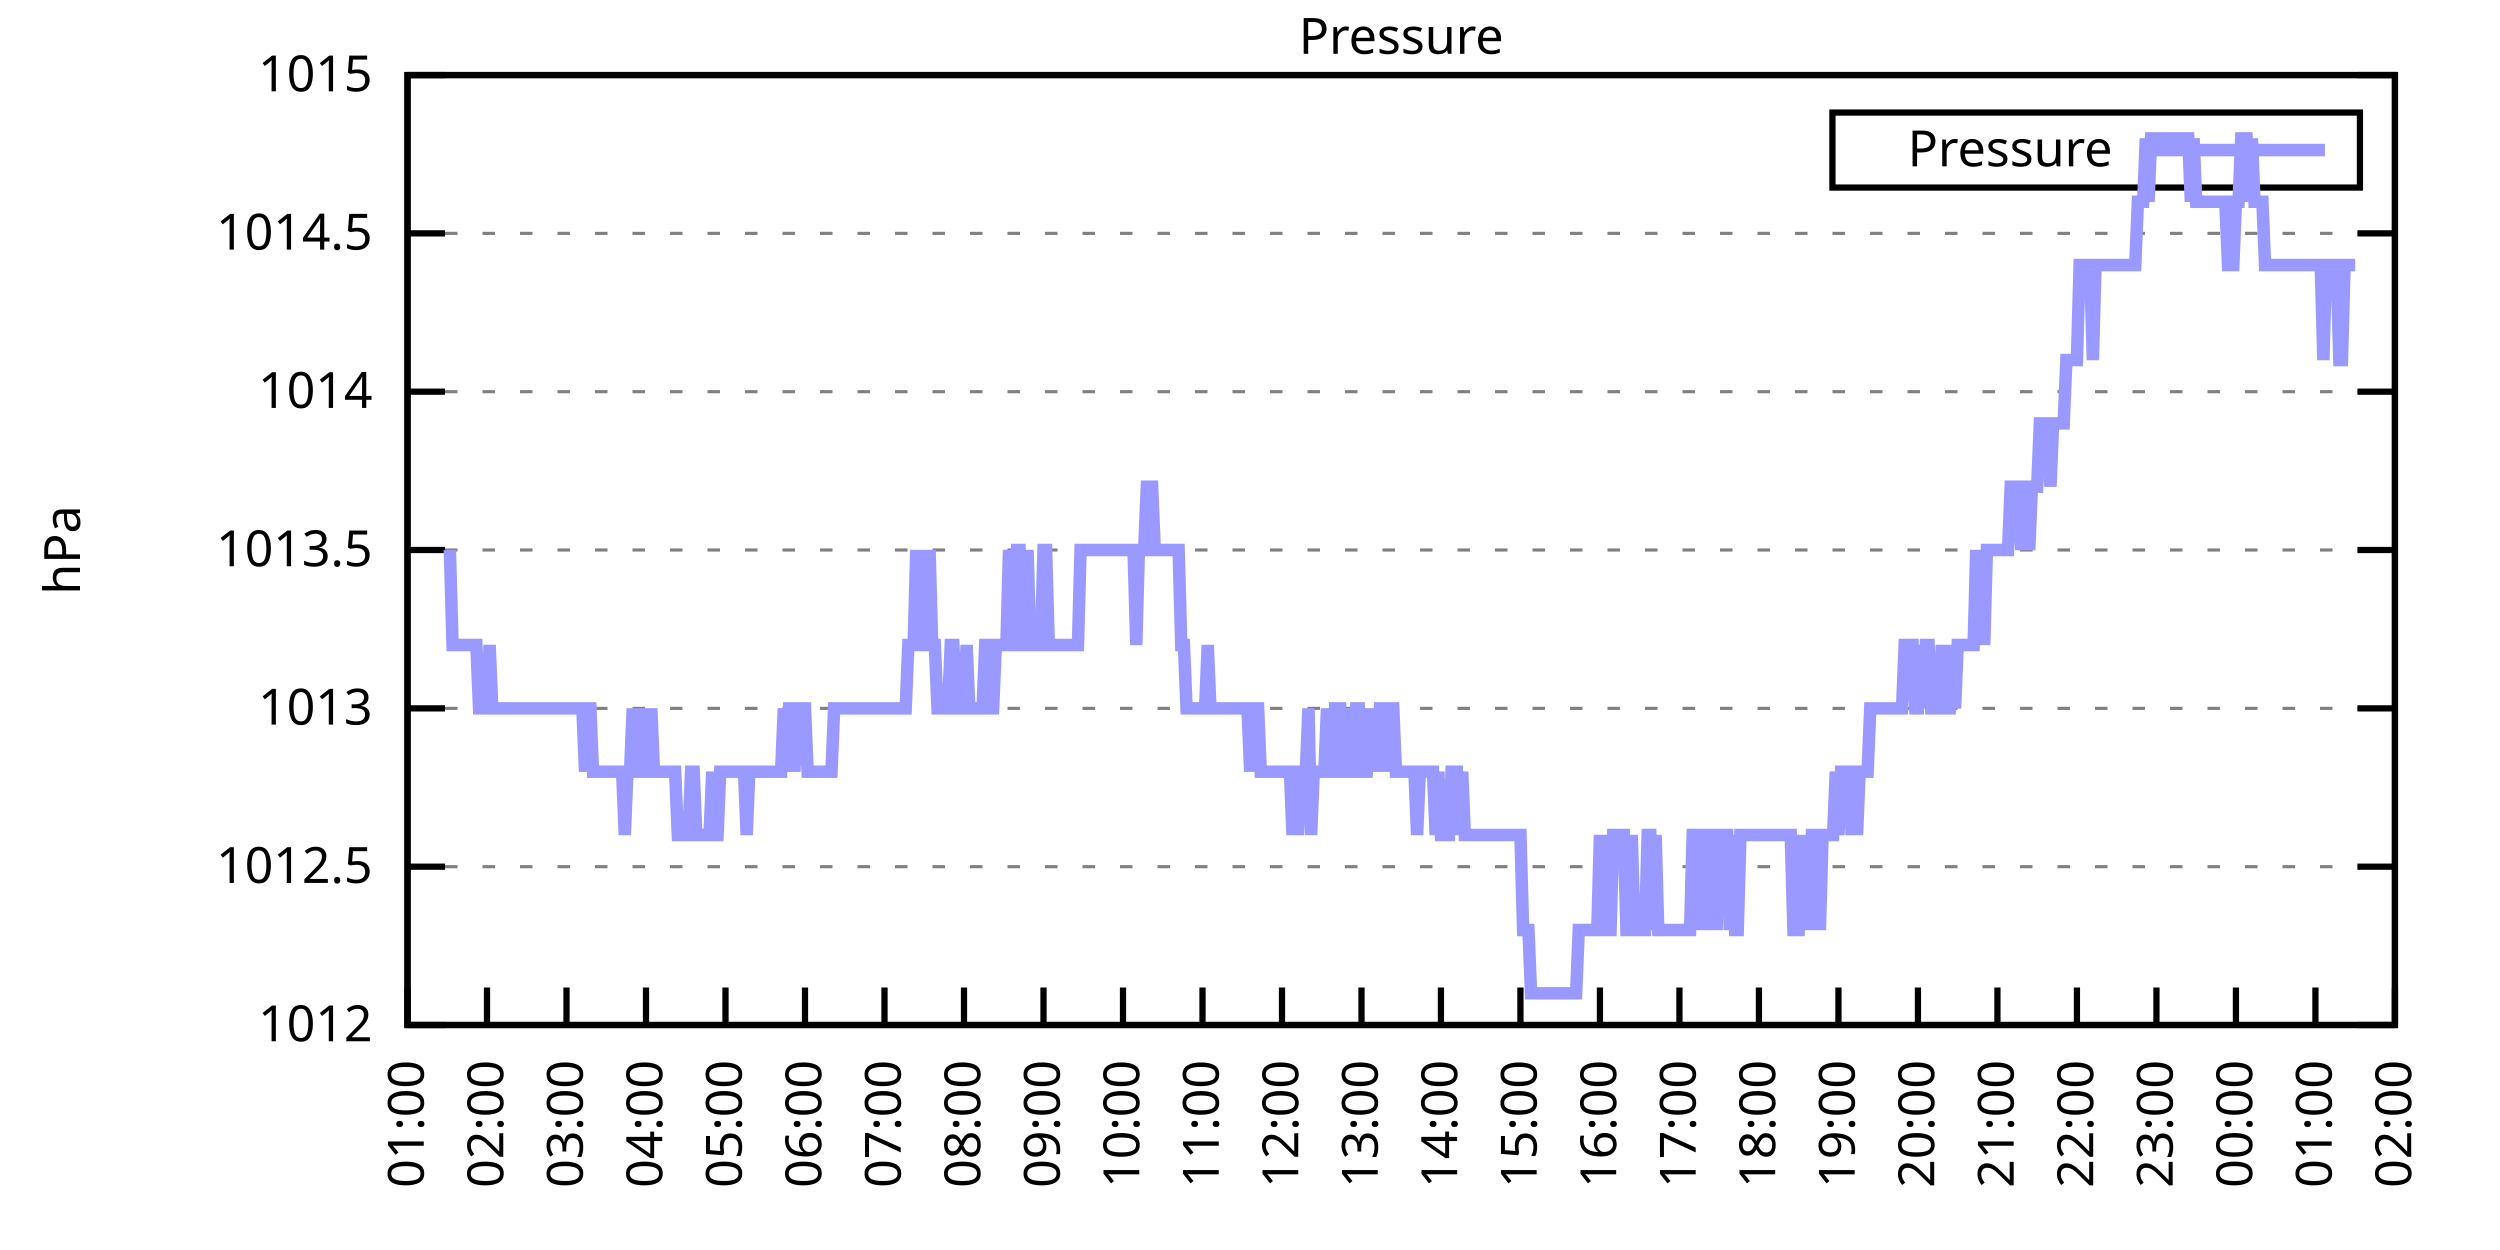
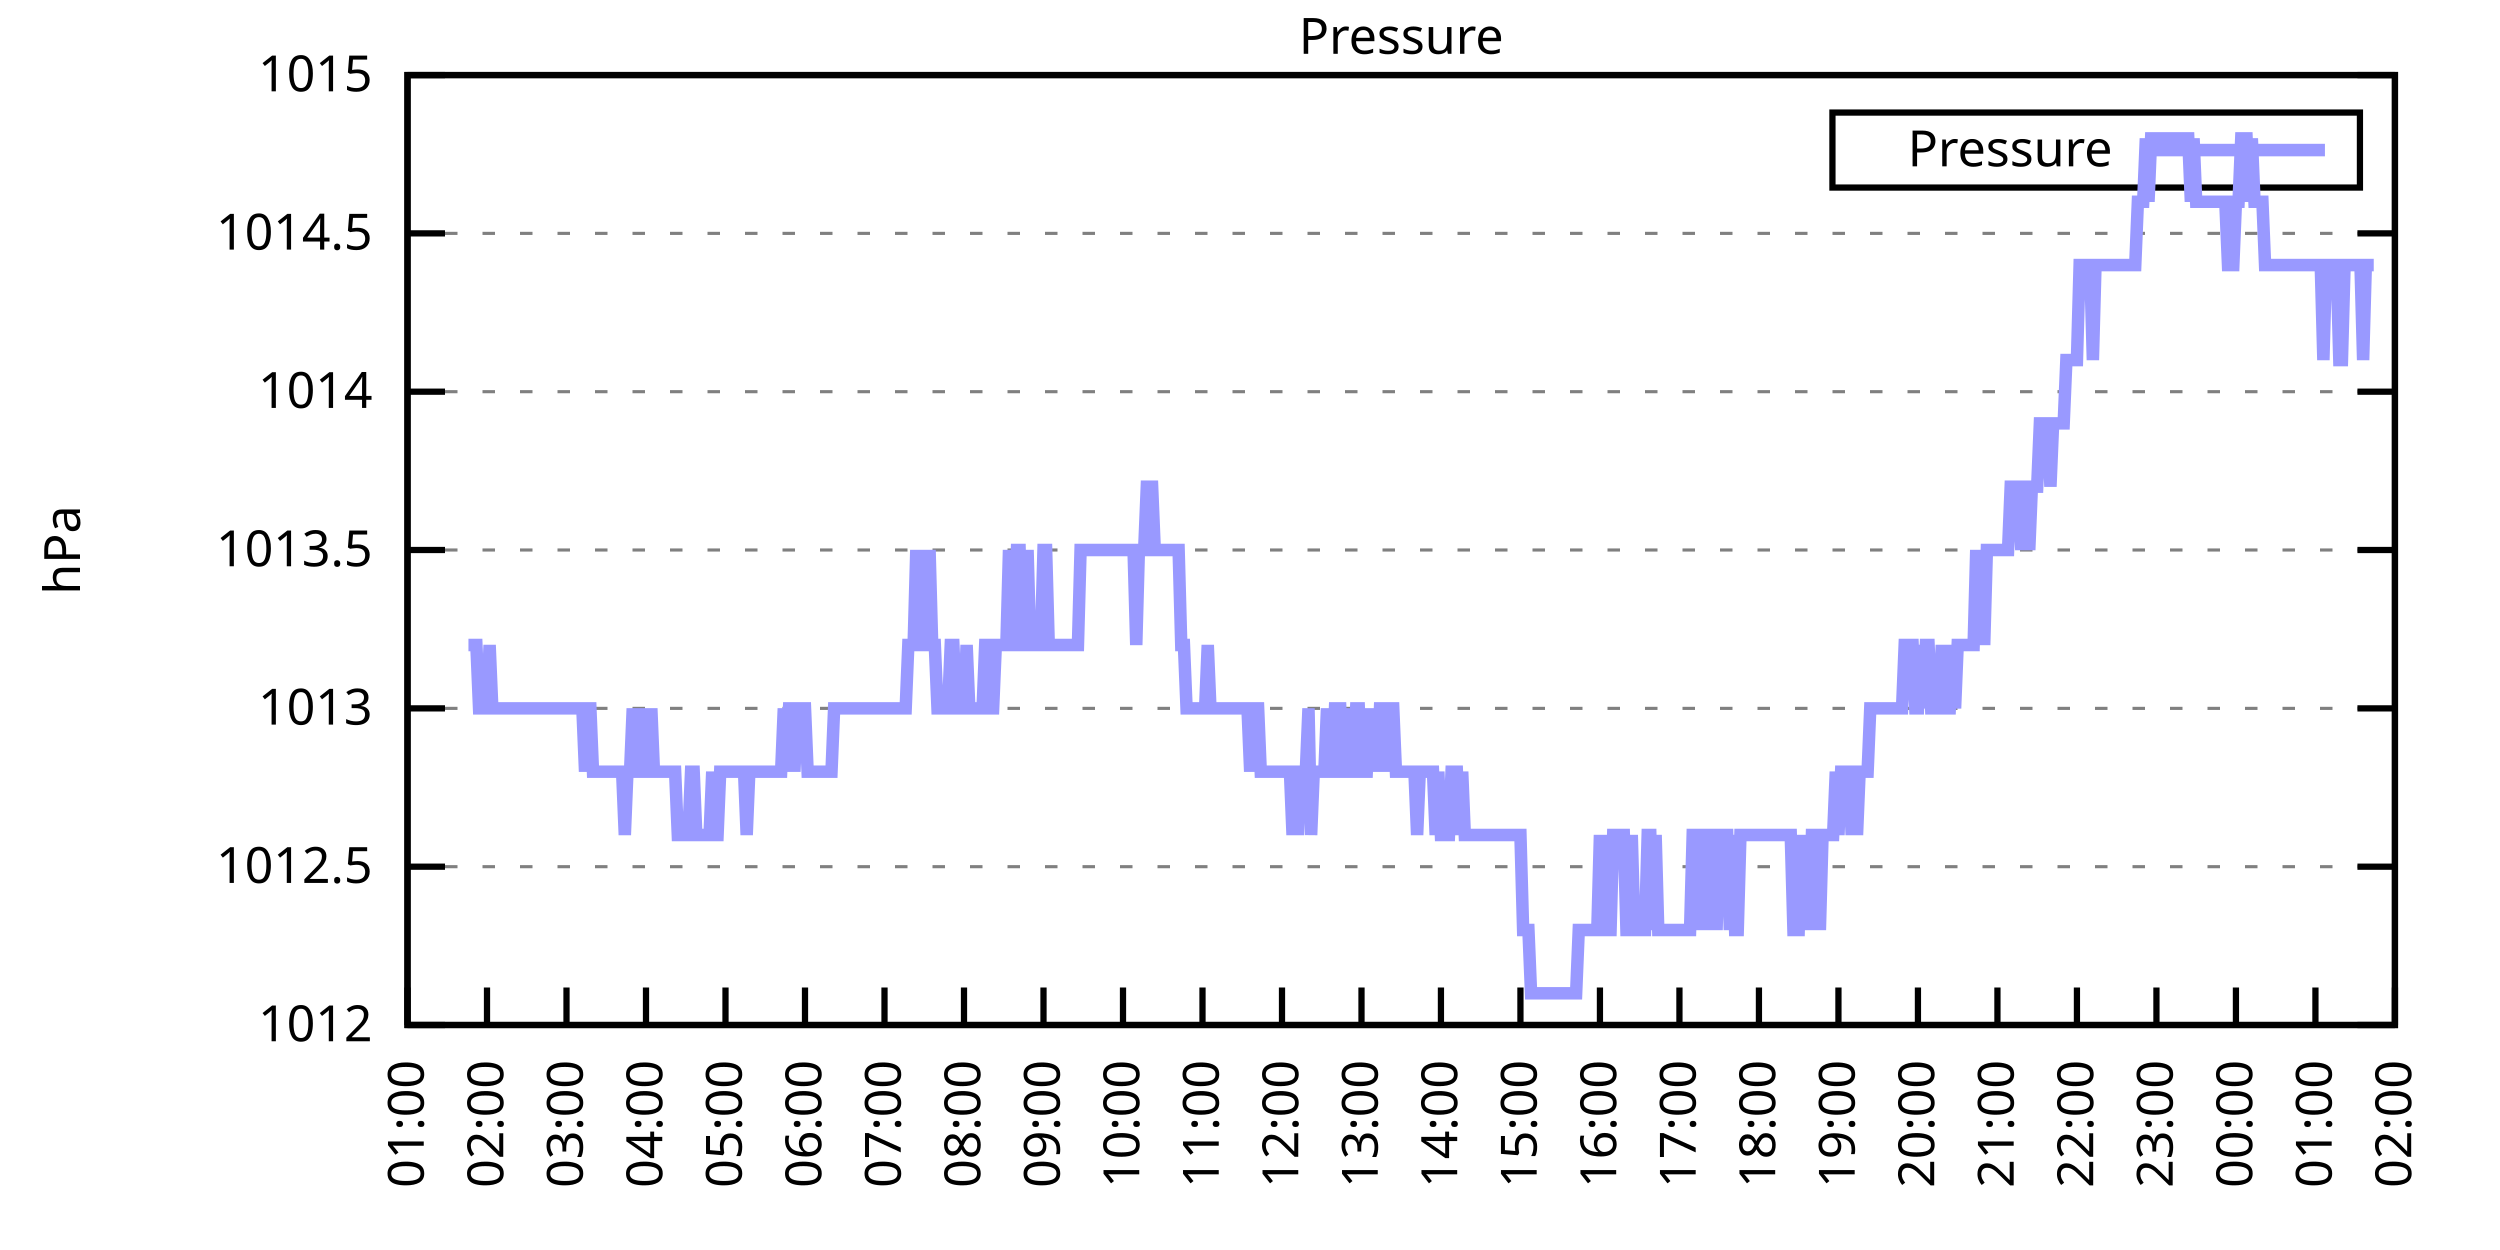
<svg xmlns="http://www.w3.org/2000/svg" xmlns:xlink="http://www.w3.org/1999/xlink" width="400" height="200" viewBox="0 0 400 200">
  <g id="gnuplot_canvas">
    <rect x="0" y="0" width="400" height="200" fill="none" />
    <defs>
      <circle id="gpDot" r="0.5" stroke-width="0.5" stroke="currentColor" />
      <path id="gpPt0" stroke-width="0.333" stroke="currentColor" d="M-1,0 h2 M0,-1 v2" />
      <path id="gpPt1" stroke-width="0.333" stroke="currentColor" d="M-1,-1 L1,1 M1,-1 L-1,1" />
      <path id="gpPt2" stroke-width="0.333" stroke="currentColor" d="M-1,0 L1,0 M0,-1 L0,1 M-1,-1 L1,1 M-1,1 L1,-1" />
      <rect id="gpPt3" stroke-width="0.333" stroke="currentColor" x="-1" y="-1" width="2" height="2" />
      <rect id="gpPt4" stroke-width="0.333" stroke="currentColor" fill="currentColor" x="-1" y="-1" width="2" height="2" />
      <circle id="gpPt5" stroke-width="0.333" stroke="currentColor" cx="0" cy="0" r="1" />
      <use xlink:href="#gpPt5" id="gpPt6" fill="currentColor" stroke="none" />
      <path id="gpPt7" stroke-width="0.333" stroke="currentColor" d="M0,-1.33 L-1.33,0.67 L1.33,0.67 z" />
      <use xlink:href="#gpPt7" id="gpPt8" fill="currentColor" stroke="none" />
      <use xlink:href="#gpPt7" id="gpPt9" stroke="currentColor" transform="rotate(180)" />
      <use xlink:href="#gpPt9" id="gpPt10" fill="currentColor" stroke="none" />
      <use xlink:href="#gpPt3" id="gpPt11" stroke="currentColor" transform="rotate(45)" />
      <use xlink:href="#gpPt11" id="gpPt12" fill="currentColor" stroke="none" />
      <path id="gpPt13" stroke-width="0.333" stroke="currentColor" d="M0,1.330 L1.265,0.411 L0.782,-1.067 L-0.782,-1.076 L-1.265,0.411 z" />
      <use xlink:href="#gpPt13" id="gpPt14" fill="currentColor" stroke="none" />
      <filter id="textbox" filterUnits="objectBoundingBox" x="0" y="0" height="1" width="1">
        <feFlood flood-color="white" flood-opacity="1" result="bgnd" />
        <feComposite in="SourceGraphic" in2="bgnd" operator="atop" />
      </filter>
      <filter id="greybox" filterUnits="objectBoundingBox" x="0" y="0" height="1" width="1">
        <feFlood flood-color="lightgrey" flood-opacity="1" result="grey" />
        <feComposite in="SourceGraphic" in2="grey" operator="atop" />
      </filter>
    </defs>
    <g fill="none" color="white" stroke="currentColor" stroke-width="1.00" stroke-linecap="butt" stroke-linejoin="miter">
</g>
    <g fill="none" color="black" stroke="currentColor" stroke-width="1.00" stroke-linecap="butt" stroke-linejoin="miter">
      <g stroke="none" shape-rendering="crispEdges">
        <polygon fill="rgb(255, 255, 255)" points="65.20,164.00 383.18,164.00 383.18,12.02 65.20,12.02 " />
      </g>
    </g>
    <g fill="none" color="black" stroke="currentColor" stroke-width="1.00" stroke-linecap="butt" stroke-linejoin="miter">
</g>
    <g fill="none" color="black" stroke="black" stroke-width="0.50" stroke-linecap="butt" stroke-linejoin="miter">
</g>
    <g fill="none" color="gray" stroke="currentColor" stroke-width="0.50" stroke-linecap="butt" stroke-linejoin="miter">
      <path stroke="gray" stroke-dasharray="2,4" class="gridline" d="M65.20,164.00 L383.19,164.00  " />
    </g>
    <g fill="none" color="gray" stroke="gray" stroke-width="1.00" stroke-linecap="butt" stroke-linejoin="miter">
</g>
    <g fill="none" color="black" stroke="currentColor" stroke-width="1.00" stroke-linecap="butt" stroke-linejoin="miter">
      <path stroke="black" d="M65.20,164.00 L71.20,164.00 M383.19,164.00 L377.19,164.00  " />
      <g transform="translate(59.60,166.60)" stroke="none" fill="black" font-family="Sans" font-size="8.00" text-anchor="end">
        <text>
          <tspan font-family="Sans"> 1012</tspan>
        </text>
      </g>
    </g>
    <g fill="none" color="black" stroke="currentColor" stroke-width="1.00" stroke-linecap="butt" stroke-linejoin="miter">
</g>
    <g fill="none" color="black" stroke="black" stroke-width="0.50" stroke-linecap="butt" stroke-linejoin="miter">
</g>
    <g fill="none" color="gray" stroke="currentColor" stroke-width="0.50" stroke-linecap="butt" stroke-linejoin="miter">
      <path stroke="gray" stroke-dasharray="2,4" class="gridline" d="M65.20,138.67 L383.19,138.67  " />
    </g>
    <g fill="none" color="gray" stroke="gray" stroke-width="1.00" stroke-linecap="butt" stroke-linejoin="miter">
</g>
    <g fill="none" color="black" stroke="currentColor" stroke-width="1.00" stroke-linecap="butt" stroke-linejoin="miter">
      <path stroke="black" d="M65.20,138.67 L71.20,138.67 M383.19,138.67 L377.19,138.67  " />
      <g transform="translate(59.60,141.27)" stroke="none" fill="black" font-family="Sans" font-size="8.00" text-anchor="end">
        <text>
          <tspan font-family="Sans"> 1012.5</tspan>
        </text>
      </g>
    </g>
    <g fill="none" color="black" stroke="currentColor" stroke-width="1.00" stroke-linecap="butt" stroke-linejoin="miter">
</g>
    <g fill="none" color="black" stroke="black" stroke-width="0.50" stroke-linecap="butt" stroke-linejoin="miter">
</g>
    <g fill="none" color="gray" stroke="currentColor" stroke-width="0.50" stroke-linecap="butt" stroke-linejoin="miter">
      <path stroke="gray" stroke-dasharray="2,4" class="gridline" d="M65.20,113.34 L383.19,113.34  " />
    </g>
    <g fill="none" color="gray" stroke="gray" stroke-width="1.00" stroke-linecap="butt" stroke-linejoin="miter">
</g>
    <g fill="none" color="black" stroke="currentColor" stroke-width="1.00" stroke-linecap="butt" stroke-linejoin="miter">
      <path stroke="black" d="M65.20,113.34 L71.20,113.34 M383.19,113.34 L377.19,113.34  " />
      <g transform="translate(59.60,115.94)" stroke="none" fill="black" font-family="Sans" font-size="8.00" text-anchor="end">
        <text>
          <tspan font-family="Sans"> 1013</tspan>
        </text>
      </g>
    </g>
    <g fill="none" color="black" stroke="currentColor" stroke-width="1.00" stroke-linecap="butt" stroke-linejoin="miter">
</g>
    <g fill="none" color="black" stroke="black" stroke-width="0.50" stroke-linecap="butt" stroke-linejoin="miter">
</g>
    <g fill="none" color="gray" stroke="currentColor" stroke-width="0.50" stroke-linecap="butt" stroke-linejoin="miter">
      <path stroke="gray" stroke-dasharray="2,4" class="gridline" d="M65.20,88.00 L383.19,88.00  " />
    </g>
    <g fill="none" color="gray" stroke="gray" stroke-width="1.00" stroke-linecap="butt" stroke-linejoin="miter">
</g>
    <g fill="none" color="black" stroke="currentColor" stroke-width="1.00" stroke-linecap="butt" stroke-linejoin="miter">
      <path stroke="black" d="M65.20,88.00 L71.20,88.00 M383.19,88.00 L377.19,88.00  " />
      <g transform="translate(59.60,90.60)" stroke="none" fill="black" font-family="Sans" font-size="8.00" text-anchor="end">
        <text>
          <tspan font-family="Sans"> 1013.5</tspan>
        </text>
      </g>
    </g>
    <g fill="none" color="black" stroke="currentColor" stroke-width="1.00" stroke-linecap="butt" stroke-linejoin="miter">
</g>
    <g fill="none" color="black" stroke="black" stroke-width="0.50" stroke-linecap="butt" stroke-linejoin="miter">
</g>
    <g fill="none" color="gray" stroke="currentColor" stroke-width="0.50" stroke-linecap="butt" stroke-linejoin="miter">
      <path stroke="gray" stroke-dasharray="2,4" class="gridline" d="M65.20,62.67 L383.19,62.67  " />
    </g>
    <g fill="none" color="gray" stroke="gray" stroke-width="1.00" stroke-linecap="butt" stroke-linejoin="miter">
</g>
    <g fill="none" color="black" stroke="currentColor" stroke-width="1.00" stroke-linecap="butt" stroke-linejoin="miter">
      <path stroke="black" d="M65.20,62.67 L71.20,62.67 M383.19,62.67 L377.19,62.67  " />
      <g transform="translate(59.60,65.27)" stroke="none" fill="black" font-family="Sans" font-size="8.00" text-anchor="end">
        <text>
          <tspan font-family="Sans"> 1014</tspan>
        </text>
      </g>
    </g>
    <g fill="none" color="black" stroke="currentColor" stroke-width="1.00" stroke-linecap="butt" stroke-linejoin="miter">
</g>
    <g fill="none" color="black" stroke="black" stroke-width="0.50" stroke-linecap="butt" stroke-linejoin="miter">
</g>
    <g fill="none" color="gray" stroke="currentColor" stroke-width="0.50" stroke-linecap="butt" stroke-linejoin="miter">
      <path stroke="gray" stroke-dasharray="2,4" class="gridline" d="M65.20,37.34 L383.19,37.34  " />
    </g>
    <g fill="none" color="gray" stroke="gray" stroke-width="1.00" stroke-linecap="butt" stroke-linejoin="miter">
</g>
    <g fill="none" color="black" stroke="currentColor" stroke-width="1.00" stroke-linecap="butt" stroke-linejoin="miter">
      <path stroke="black" d="M65.20,37.34 L71.20,37.34 M383.19,37.34 L377.19,37.34  " />
      <g transform="translate(59.60,39.94)" stroke="none" fill="black" font-family="Sans" font-size="8.00" text-anchor="end">
        <text>
          <tspan font-family="Sans"> 1014.5</tspan>
        </text>
      </g>
    </g>
    <g fill="none" color="black" stroke="currentColor" stroke-width="1.00" stroke-linecap="butt" stroke-linejoin="miter">
</g>
    <g fill="none" color="black" stroke="black" stroke-width="0.50" stroke-linecap="butt" stroke-linejoin="miter">
</g>
    <g fill="none" color="gray" stroke="currentColor" stroke-width="0.50" stroke-linecap="butt" stroke-linejoin="miter">
      <path stroke="gray" stroke-dasharray="2,4" class="gridline" d="M65.20,12.01 L383.19,12.01  " />
    </g>
    <g fill="none" color="gray" stroke="gray" stroke-width="1.00" stroke-linecap="butt" stroke-linejoin="miter">
</g>
    <g fill="none" color="black" stroke="currentColor" stroke-width="1.00" stroke-linecap="butt" stroke-linejoin="miter">
      <path stroke="black" d="M65.20,12.01 L71.20,12.01 M383.19,12.01 L377.19,12.01  " />
      <g transform="translate(59.60,14.61)" stroke="none" fill="black" font-family="Sans" font-size="8.00" text-anchor="end">
        <text>
          <tspan font-family="Sans"> 1015</tspan>
        </text>
      </g>
    </g>
    <g fill="none" color="black" stroke="currentColor" stroke-width="1.00" stroke-linecap="butt" stroke-linejoin="miter">
      <path stroke="black" d="M65.20,164.00 L65.20,158.00  " />
      <g transform="translate(67.80,169.60) rotate(270.00)" stroke="none" fill="black" font-family="Sans" font-size="8.00" text-anchor="end">
        <text>
          <tspan font-family="Sans">01:00</tspan>
        </text>
      </g>
    </g>
    <g fill="none" color="black" stroke="currentColor" stroke-width="1.00" stroke-linecap="butt" stroke-linejoin="miter">
      <path stroke="black" d="M77.92,164.00 L77.92,158.00  " />
      <g transform="translate(80.52,169.60) rotate(270.00)" stroke="none" fill="black" font-family="Sans" font-size="8.00" text-anchor="end">
        <text>
          <tspan font-family="Sans">02:00</tspan>
        </text>
      </g>
    </g>
    <g fill="none" color="black" stroke="currentColor" stroke-width="1.00" stroke-linecap="butt" stroke-linejoin="miter">
      <path stroke="black" d="M90.64,164.00 L90.64,158.00  " />
      <g transform="translate(93.24,169.60) rotate(270.00)" stroke="none" fill="black" font-family="Sans" font-size="8.00" text-anchor="end">
        <text>
          <tspan font-family="Sans">03:00</tspan>
        </text>
      </g>
    </g>
    <g fill="none" color="black" stroke="currentColor" stroke-width="1.00" stroke-linecap="butt" stroke-linejoin="miter">
      <path stroke="black" d="M103.36,164.00 L103.36,158.00  " />
      <g transform="translate(105.96,169.60) rotate(270.00)" stroke="none" fill="black" font-family="Sans" font-size="8.00" text-anchor="end">
        <text>
          <tspan font-family="Sans">04:00</tspan>
        </text>
      </g>
    </g>
    <g fill="none" color="black" stroke="currentColor" stroke-width="1.00" stroke-linecap="butt" stroke-linejoin="miter">
      <path stroke="black" d="M116.08,164.00 L116.08,158.00  " />
      <g transform="translate(118.68,169.60) rotate(270.00)" stroke="none" fill="black" font-family="Sans" font-size="8.00" text-anchor="end">
        <text>
          <tspan font-family="Sans">05:00</tspan>
        </text>
      </g>
    </g>
    <g fill="none" color="black" stroke="currentColor" stroke-width="1.00" stroke-linecap="butt" stroke-linejoin="miter">
      <path stroke="black" d="M128.80,164.00 L128.80,158.00  " />
      <g transform="translate(131.40,169.60) rotate(270.00)" stroke="none" fill="black" font-family="Sans" font-size="8.00" text-anchor="end">
        <text>
          <tspan font-family="Sans">06:00</tspan>
        </text>
      </g>
    </g>
    <g fill="none" color="black" stroke="currentColor" stroke-width="1.00" stroke-linecap="butt" stroke-linejoin="miter">
      <path stroke="black" d="M141.52,164.00 L141.52,158.00  " />
      <g transform="translate(144.12,169.60) rotate(270.00)" stroke="none" fill="black" font-family="Sans" font-size="8.00" text-anchor="end">
        <text>
          <tspan font-family="Sans">07:00</tspan>
        </text>
      </g>
    </g>
    <g fill="none" color="black" stroke="currentColor" stroke-width="1.00" stroke-linecap="butt" stroke-linejoin="miter">
      <path stroke="black" d="M154.24,164.00 L154.24,158.00  " />
      <g transform="translate(156.84,169.60) rotate(270.00)" stroke="none" fill="black" font-family="Sans" font-size="8.00" text-anchor="end">
        <text>
          <tspan font-family="Sans">08:00</tspan>
        </text>
      </g>
    </g>
    <g fill="none" color="black" stroke="currentColor" stroke-width="1.00" stroke-linecap="butt" stroke-linejoin="miter">
      <path stroke="black" d="M166.96,164.00 L166.96,158.00  " />
      <g transform="translate(169.56,169.60) rotate(270.00)" stroke="none" fill="black" font-family="Sans" font-size="8.00" text-anchor="end">
        <text>
          <tspan font-family="Sans">09:00</tspan>
        </text>
      </g>
    </g>
    <g fill="none" color="black" stroke="currentColor" stroke-width="1.00" stroke-linecap="butt" stroke-linejoin="miter">
      <path stroke="black" d="M179.68,164.00 L179.68,158.00  " />
      <g transform="translate(182.28,169.60) rotate(270.00)" stroke="none" fill="black" font-family="Sans" font-size="8.00" text-anchor="end">
        <text>
          <tspan font-family="Sans">10:00</tspan>
        </text>
      </g>
    </g>
    <g fill="none" color="black" stroke="currentColor" stroke-width="1.00" stroke-linecap="butt" stroke-linejoin="miter">
      <path stroke="black" d="M192.40,164.00 L192.40,158.00  " />
      <g transform="translate(195.00,169.60) rotate(270.00)" stroke="none" fill="black" font-family="Sans" font-size="8.00" text-anchor="end">
        <text>
          <tspan font-family="Sans">11:00</tspan>
        </text>
      </g>
    </g>
    <g fill="none" color="black" stroke="currentColor" stroke-width="1.00" stroke-linecap="butt" stroke-linejoin="miter">
      <path stroke="black" d="M205.12,164.00 L205.12,158.00  " />
      <g transform="translate(207.72,169.60) rotate(270.00)" stroke="none" fill="black" font-family="Sans" font-size="8.00" text-anchor="end">
        <text>
          <tspan font-family="Sans">12:00</tspan>
        </text>
      </g>
    </g>
    <g fill="none" color="black" stroke="currentColor" stroke-width="1.00" stroke-linecap="butt" stroke-linejoin="miter">
      <path stroke="black" d="M217.84,164.00 L217.84,158.00  " />
      <g transform="translate(220.44,169.60) rotate(270.00)" stroke="none" fill="black" font-family="Sans" font-size="8.00" text-anchor="end">
        <text>
          <tspan font-family="Sans">13:00</tspan>
        </text>
      </g>
    </g>
    <g fill="none" color="black" stroke="currentColor" stroke-width="1.00" stroke-linecap="butt" stroke-linejoin="miter">
      <path stroke="black" d="M230.55,164.00 L230.55,158.00  " />
      <g transform="translate(233.15,169.60) rotate(270.00)" stroke="none" fill="black" font-family="Sans" font-size="8.00" text-anchor="end">
        <text>
          <tspan font-family="Sans">14:00</tspan>
        </text>
      </g>
    </g>
    <g fill="none" color="black" stroke="currentColor" stroke-width="1.00" stroke-linecap="butt" stroke-linejoin="miter">
      <path stroke="black" d="M243.27,164.00 L243.27,158.00  " />
      <g transform="translate(245.87,169.60) rotate(270.00)" stroke="none" fill="black" font-family="Sans" font-size="8.00" text-anchor="end">
        <text>
          <tspan font-family="Sans">15:00</tspan>
        </text>
      </g>
    </g>
    <g fill="none" color="black" stroke="currentColor" stroke-width="1.00" stroke-linecap="butt" stroke-linejoin="miter">
      <path stroke="black" d="M255.99,164.00 L255.99,158.00  " />
      <g transform="translate(258.59,169.60) rotate(270.00)" stroke="none" fill="black" font-family="Sans" font-size="8.00" text-anchor="end">
        <text>
          <tspan font-family="Sans">16:00</tspan>
        </text>
      </g>
    </g>
    <g fill="none" color="black" stroke="currentColor" stroke-width="1.00" stroke-linecap="butt" stroke-linejoin="miter">
      <path stroke="black" d="M268.71,164.00 L268.71,158.00  " />
      <g transform="translate(271.31,169.60) rotate(270.00)" stroke="none" fill="black" font-family="Sans" font-size="8.00" text-anchor="end">
        <text>
          <tspan font-family="Sans">17:00</tspan>
        </text>
      </g>
    </g>
    <g fill="none" color="black" stroke="currentColor" stroke-width="1.00" stroke-linecap="butt" stroke-linejoin="miter">
      <path stroke="black" d="M281.43,164.00 L281.43,158.00  " />
      <g transform="translate(284.03,169.60) rotate(270.00)" stroke="none" fill="black" font-family="Sans" font-size="8.00" text-anchor="end">
        <text>
          <tspan font-family="Sans">18:00</tspan>
        </text>
      </g>
    </g>
    <g fill="none" color="black" stroke="currentColor" stroke-width="1.00" stroke-linecap="butt" stroke-linejoin="miter">
      <path stroke="black" d="M294.15,164.00 L294.15,158.00  " />
      <g transform="translate(296.75,169.60) rotate(270.00)" stroke="none" fill="black" font-family="Sans" font-size="8.00" text-anchor="end">
        <text>
          <tspan font-family="Sans">19:00</tspan>
        </text>
      </g>
    </g>
    <g fill="none" color="black" stroke="currentColor" stroke-width="1.00" stroke-linecap="butt" stroke-linejoin="miter">
      <path stroke="black" d="M306.87,164.00 L306.87,158.00  " />
      <g transform="translate(309.47,169.60) rotate(270.00)" stroke="none" fill="black" font-family="Sans" font-size="8.00" text-anchor="end">
        <text>
          <tspan font-family="Sans">20:00</tspan>
        </text>
      </g>
    </g>
    <g fill="none" color="black" stroke="currentColor" stroke-width="1.00" stroke-linecap="butt" stroke-linejoin="miter">
      <path stroke="black" d="M319.59,164.00 L319.59,158.00  " />
      <g transform="translate(322.19,169.60) rotate(270.00)" stroke="none" fill="black" font-family="Sans" font-size="8.00" text-anchor="end">
        <text>
          <tspan font-family="Sans">21:00</tspan>
        </text>
      </g>
    </g>
    <g fill="none" color="black" stroke="currentColor" stroke-width="1.00" stroke-linecap="butt" stroke-linejoin="miter">
      <path stroke="black" d="M332.31,164.00 L332.31,158.00  " />
      <g transform="translate(334.91,169.60) rotate(270.00)" stroke="none" fill="black" font-family="Sans" font-size="8.00" text-anchor="end">
        <text>
          <tspan font-family="Sans">22:00</tspan>
        </text>
      </g>
    </g>
    <g fill="none" color="black" stroke="currentColor" stroke-width="1.00" stroke-linecap="butt" stroke-linejoin="miter">
      <path stroke="black" d="M345.03,164.00 L345.03,158.00  " />
      <g transform="translate(347.63,169.60) rotate(270.00)" stroke="none" fill="black" font-family="Sans" font-size="8.00" text-anchor="end">
        <text>
          <tspan font-family="Sans">23:00</tspan>
        </text>
      </g>
    </g>
    <g fill="none" color="black" stroke="currentColor" stroke-width="1.00" stroke-linecap="butt" stroke-linejoin="miter">
      <path stroke="black" d="M357.75,164.00 L357.75,158.00  " />
      <g transform="translate(360.35,169.60) rotate(270.00)" stroke="none" fill="black" font-family="Sans" font-size="8.00" text-anchor="end">
        <text>
          <tspan font-family="Sans">00:00</tspan>
        </text>
      </g>
    </g>
    <g fill="none" color="black" stroke="currentColor" stroke-width="1.00" stroke-linecap="butt" stroke-linejoin="miter">
      <path stroke="black" d="M370.47,164.00 L370.47,158.00  " />
      <g transform="translate(373.07,169.60) rotate(270.00)" stroke="none" fill="black" font-family="Sans" font-size="8.00" text-anchor="end">
        <text>
          <tspan font-family="Sans">01:00</tspan>
        </text>
      </g>
    </g>
    <g fill="none" color="black" stroke="currentColor" stroke-width="1.00" stroke-linecap="butt" stroke-linejoin="miter">
      <path stroke="black" d="M383.19,164.00 L383.19,158.00  " />
      <g transform="translate(385.79,169.60) rotate(270.00)" stroke="none" fill="black" font-family="Sans" font-size="8.00" text-anchor="end">
        <text>
          <tspan font-family="Sans">02:00</tspan>
        </text>
      </g>
    </g>
    <g fill="none" color="black" stroke="currentColor" stroke-width="1.00" stroke-linecap="butt" stroke-linejoin="miter">
</g>
    <g fill="none" color="black" stroke="currentColor" stroke-width="1.00" stroke-linecap="butt" stroke-linejoin="miter">
      <path stroke="black" d="M65.20,12.01 L65.20,164.00 L383.19,164.00 L383.19,12.01 L65.20,12.01 Z  " />
    </g>
    <g fill="none" color="black" stroke="currentColor" stroke-width="1.00" stroke-linecap="butt" stroke-linejoin="miter">
</g>
    <g fill="none" color="black" stroke="currentColor" stroke-width="1.00" stroke-linecap="butt" stroke-linejoin="miter">
      <path stroke="black" d="M293.19,30.01 L293.19,18.01 L377.59,18.01 L377.59,30.01 L293.19,30.01 Z  " />
    </g>
    <g id="Pressure_plot_1">
      <g fill="none" color="white" stroke="black" stroke-width="2.00" stroke-linecap="butt" stroke-linejoin="miter">
</g>
      <g fill="none" color="black" stroke="currentColor" stroke-width="2.00" stroke-linecap="butt" stroke-linejoin="miter">
        <g transform="translate(337.99,26.61)" stroke="none" fill="black" font-family="Sans" font-size="8.00" text-anchor="end">
          <text>
            <tspan font-family="Sans">Pressure</tspan>
          </text>
        </g>
      </g>
      <g fill="none" color="black" stroke="currentColor" stroke-width="2.00" stroke-linecap="butt" stroke-linejoin="miter">
-         <path stroke="rgb(153, 153, 255)" d="M343.59,24.01 L371.99,24.01 M71.98,88.00 L72.41,103.20 L72.83,103.20 L73.26,103.20 L73.68,103.20 L74.10,103.20   L74.53,103.20 L74.95,103.20 L75.38,103.20 L75.80,103.20 L76.22,103.20 L76.65,113.34 L77.07,113.34 L77.50,113.34   L77.92,113.34 L78.34,103.20 L78.77,113.34 L79.19,113.34 L79.62,113.34 L80.04,113.34 L80.46,113.34 L80.89,113.34   L81.31,113.34 L81.74,113.34 L82.16,113.34 L82.58,113.34 L83.01,113.34 L83.43,113.34 L83.86,113.34 L84.28,113.34   L84.70,113.34 L85.13,113.34 L85.55,113.34 L85.98,113.34 L86.40,113.34 L86.82,113.34 L87.25,113.34 L87.67,113.34   L88.10,113.34 L88.52,113.34 L88.94,113.34 L89.37,113.34 L89.79,113.34 L90.22,113.34 L90.64,113.34 L91.06,113.34   L91.49,113.34 L91.91,113.34 L92.34,113.34 L92.76,113.34 L93.18,113.34 L93.61,123.47 L94.03,113.34 L94.46,113.34   L94.88,123.47 L95.30,123.47 L95.73,123.47 L96.15,123.47 L96.58,123.47 L97.00,123.47 L97.42,123.47 L97.85,123.47   L98.27,123.47 L98.69,123.47 L99.12,123.47 L99.54,123.47 L99.97,133.60 L100.39,123.47 L100.81,123.47 L101.24,113.34   L101.66,123.47 L102.09,123.47 L102.51,123.47 L102.93,113.34 L103.36,123.47 L103.78,123.47 L104.21,113.34 L104.63,123.47   L105.05,123.47 L105.48,123.47 L105.90,123.47 L106.33,123.47 L106.75,123.47 L107.17,123.47 L107.60,123.47 L108.02,123.47   L108.45,133.60 L108.87,133.60 L109.29,133.60 L109.72,133.60 L110.14,133.60 L110.57,123.47 L110.99,123.47 L111.41,133.60   L111.84,133.60 L112.26,133.60 L112.69,133.60 L113.11,133.60 L113.53,133.60 L113.96,123.47 L114.38,133.60 L114.81,133.60   L115.23,123.47 L115.65,123.47 L116.08,123.47 L116.50,123.47 L116.93,123.47 L117.35,123.47 L117.77,123.47 L118.20,123.47   L118.62,123.47 L119.05,123.47 L119.47,133.60 L119.89,123.47 L120.32,123.47 L120.74,123.47 L121.17,123.47 L121.59,123.47   L122.01,123.47 L122.44,123.47 L122.86,123.47 L123.29,123.47 L123.71,123.47 L124.13,123.47 L124.56,123.47 L124.98,123.47   L125.41,113.34 L125.83,123.47 L126.25,113.34 L126.68,113.34 L127.10,123.47 L127.53,113.34 L127.95,113.34 L128.37,113.34   L128.80,113.34 L129.22,123.47 L129.65,123.47 L130.07,123.47 L130.49,123.47 L130.92,123.47 L131.34,123.47 L131.77,123.47   L132.19,123.47 L132.61,123.47 L133.04,123.47 L133.46,113.34 L133.89,113.34 L134.31,113.34 L134.73,113.34 L135.16,113.34   L135.58,113.34 L136.01,113.34 L136.43,113.34 L136.85,113.34 L137.28,113.34 L137.70,113.34 L138.13,113.34 L138.55,113.34   L138.97,113.34 L139.40,113.34 L139.82,113.34 L140.25,113.34 L140.67,113.34 L141.09,113.34 L141.52,113.34 L141.94,113.34   L142.37,113.34 L142.79,113.34 L143.21,113.34 L143.64,113.34 L144.06,113.34 L144.49,113.34 L144.91,113.34 L145.33,103.20   L145.76,103.20 L146.18,103.20 L146.61,88.00 L147.03,103.20 L147.45,103.20 L147.88,88.00 L148.30,103.20 L148.73,88.00   L149.15,103.20 L149.57,103.20 L150.00,113.34 L150.42,113.34 L150.85,113.34 L151.27,113.34 L151.69,113.34 L152.12,103.20   L152.54,103.20 L152.97,113.34 L153.39,113.34 L153.81,113.34 L154.24,113.34 L154.66,103.20 L155.09,113.34 L155.51,113.34   L155.93,113.34 L156.36,113.34 L156.78,113.34 L157.21,113.34 L157.63,103.20 L158.05,103.20 L158.48,113.34 L158.90,113.34   L159.33,103.20 L159.75,103.20 L160.17,103.20 L160.60,103.20 L161.02,103.20 L161.44,88.00 L161.87,103.20 L162.29,103.20   L162.72,88.00 L163.14,88.00 L163.56,103.20 L163.99,103.20 L164.41,88.00 L164.84,103.20 L165.26,103.20 L165.68,103.20   L166.11,103.20 L166.53,103.20 L166.96,88.00 L167.38,88.00 L167.80,103.20 L168.23,103.20 L168.65,103.20 L169.08,103.20   L169.50,103.20 L169.92,103.20 L170.35,103.20 L170.77,103.20 L171.20,103.20 L171.62,103.20 L172.04,103.20 L172.47,103.20   L172.89,88.00 L173.32,88.00 L173.74,88.00 L174.16,88.00 L174.59,88.00 L175.01,88.00 L175.44,88.00 L175.86,88.00   L176.28,88.00 L176.71,88.00 L177.13,88.00 L177.56,88.00 L177.98,88.00 L178.40,88.00 L178.83,88.00 L179.25,88.00   L179.68,88.00 L180.10,88.00 L180.52,88.00 L180.95,88.00 L181.37,88.00 L181.80,103.20 L182.22,88.00 L182.64,88.00   L183.07,88.00 L183.49,77.87 L183.92,77.87 L184.34,77.87 L184.76,88.00 L185.19,88.00 L185.61,88.00 L186.04,88.00   L186.46,88.00 L186.88,88.00 L187.31,88.00 L187.73,88.00 L188.16,88.00 L188.58,88.00 L189.00,103.20 L189.43,103.20   L189.85,113.34 L190.28,113.34 L190.70,113.34 L191.12,113.34 L191.55,113.34 L191.97,113.34 L192.40,113.34 L192.82,113.34   L193.24,103.20 L193.67,113.34 L194.09,113.34 L194.52,113.34 L194.94,113.34 L195.36,113.34 L195.79,113.34 L196.21,113.34   L196.64,113.34 L197.06,113.34 L197.48,113.34 L197.91,113.34 L198.33,113.34 L198.76,113.34 L199.18,113.34 L199.60,113.34   L200.03,123.47 L200.45,113.34 L200.88,113.34 L201.30,113.34 L201.72,123.47 L202.15,123.47 L202.57,123.47 L203.00,123.47   L203.42,123.47 L203.84,123.47 L204.27,123.47 L204.69,123.47 L205.12,123.47 L205.54,123.47 L205.96,123.47 L206.39,123.47   L206.81,133.60 L207.24,123.47 L207.66,133.60 L208.08,123.47 L208.51,123.47 L208.93,123.47 L209.36,113.34 L209.78,133.60   L210.20,123.47 L210.63,123.47 L211.05,123.47 L211.48,123.47 L211.90,123.47 L212.32,113.34 L212.75,123.47 L213.17,123.47   L213.60,113.34 L214.02,113.34 L214.44,113.34 L214.87,123.47 L215.29,123.47 L215.72,113.34 L216.14,123.47 L216.56,123.47   L216.99,113.34 L217.41,113.34 L217.84,123.47 L218.26,123.47 L218.68,123.47 L219.11,113.34 L219.53,123.47 L219.96,113.34   L220.38,123.47 L220.80,113.34 L221.23,113.34 L221.65,123.47 L222.08,113.34 L222.50,113.34 L222.92,113.34 L223.35,123.47   L223.77,123.47 L224.20,123.47 L224.62,123.47 L225.04,123.47 L225.47,123.47 L225.89,123.47 L226.31,123.47 L226.74,133.60   L227.16,123.47 L227.59,123.47 L228.01,123.47 L228.43,123.47 L228.86,123.47 L229.28,123.47 L229.71,133.60 L230.13,123.47   L230.55,133.60 L230.98,133.60 L231.40,133.60 L231.83,133.60 L232.25,123.47 L232.67,123.47 L233.10,123.47 L233.52,133.60   L233.95,123.47 L234.37,133.60 L234.79,133.60 L235.22,133.60 L235.64,133.60 L236.07,133.60 L236.49,133.60 L236.91,133.60   L237.34,133.60 L237.76,133.60 L238.19,133.60 L238.61,133.60 L239.03,133.60 L239.46,133.60 L239.88,133.60 L240.31,133.60   L240.73,133.60 L241.15,133.60 L241.58,133.60 L242.00,133.60 L242.43,133.60 L242.85,133.60 L243.27,133.60 L243.70,148.80   L244.12,148.80 L244.55,148.80 L244.97,158.93 L245.39,158.93 L245.82,158.93 L246.24,158.93 L246.67,158.93 L247.09,158.93   L247.51,158.93 L247.94,158.93 L248.36,158.93 L248.79,158.93 L249.21,158.93 L249.63,158.93 L250.06,158.93 L250.48,158.93   L250.91,158.93 L251.33,158.93 L251.75,158.93 L252.18,158.93 L252.60,148.80 L253.03,148.80 L253.45,148.80 L253.87,148.80   L254.30,148.80 L254.72,148.80 L255.15,148.80 L255.57,148.80 L255.99,133.60 L256.42,148.80 L256.84,133.60 L257.27,148.80   L257.69,148.80 L258.11,133.60 L258.54,133.60 L258.96,133.60 L259.39,133.60 L259.81,133.60 L260.23,148.80 L260.66,148.80   L261.08,133.60 L261.51,148.80 L261.93,148.80 L262.35,148.80 L262.78,148.80 L263.20,148.80 L263.63,133.60 L264.05,133.60   L264.47,148.80 L264.90,133.60 L265.32,148.80 L265.75,148.80 L266.17,148.80 L266.59,148.80 L267.02,148.80 L267.44,148.80   L267.87,148.80 L268.29,148.80 L268.71,148.80 L269.14,148.80 L269.56,148.80 L269.99,148.80 L270.41,148.80 L270.83,133.60   L271.26,133.60 L271.68,133.60 L272.11,148.80 L272.53,133.60 L272.95,133.60 L273.38,148.80 L273.80,133.60 L274.23,133.60   L274.65,148.80 L275.07,133.60 L275.50,133.60 L275.92,133.60 L276.35,133.60 L276.77,148.80 L277.19,133.60 L277.62,148.80   L278.04,148.80 L278.47,133.60 L278.89,133.60 L279.31,133.60 L279.74,133.60 L280.16,133.60 L280.59,133.60 L281.01,133.60   L281.43,133.60 L281.86,133.60 L282.28,133.60 L282.71,133.60 L283.13,133.60 L283.55,133.60 L283.98,133.60 L284.40,133.60   L284.83,133.60 L285.25,133.60 L285.67,133.60 L286.10,133.60 L286.52,133.60 L286.95,148.80 L287.37,148.80 L287.79,148.80   L288.22,133.60 L288.64,148.80 L289.06,133.60 L289.49,148.80 L289.91,133.60 L290.34,133.60 L290.76,133.60 L291.18,148.80   L291.61,133.60 L292.03,133.60 L292.46,133.60 L292.88,133.60 L293.30,133.60 L293.73,123.47 L294.15,133.60 L294.58,123.47   L295.00,123.47 L295.42,123.47 L295.85,123.47 L296.27,133.60 L296.70,123.47 L297.12,133.60 L297.54,123.47 L297.97,123.47   L298.39,123.47 L298.82,123.47 L299.24,113.34 L299.66,113.34 L300.09,113.34 L300.51,113.34 L300.94,113.34 L301.36,113.34   L301.78,113.34 L302.21,113.34 L302.63,113.34 L303.06,113.34 L303.48,113.34 L303.90,113.34 L304.33,113.34 L304.75,103.20   L305.18,103.20 L305.60,103.20 L306.02,103.20 L306.45,113.34 L306.87,113.34 L307.30,103.20 L307.72,113.34 L308.14,103.20   L308.57,103.20 L308.99,113.34 L309.42,113.34 L309.84,113.34 L310.26,113.34 L310.69,103.20 L311.11,113.34 L311.54,113.34   L311.96,113.34 L312.38,103.20 L312.81,113.34 L313.23,103.20 L313.66,103.20 L314.08,103.20 L314.50,103.20 L314.93,103.20   L315.35,103.20 L315.78,103.20 L316.20,88.00 L316.62,103.20 L317.05,88.00 L317.47,103.20 L317.90,88.00 L318.32,88.00   L318.74,88.00 L319.17,88.00 L319.59,88.00 L320.02,88.00 L320.44,88.00 L320.86,88.00 L321.29,88.00 L321.71,77.87   L322.14,77.87 L322.56,77.87 L322.98,77.87 L323.41,88.00 L323.83,77.87 L324.26,77.87 L324.68,88.00 L325.10,77.87   L325.53,77.87 L325.95,77.87 L326.38,67.74 L326.80,67.74 L327.22,67.74 L327.65,67.74 L328.07,77.87 L328.50,67.74   L328.92,67.74 L329.34,67.74 L329.77,67.74 L330.19,67.74 L330.62,57.61 L331.04,57.61 L331.46,57.61 L331.89,57.61   L332.31,57.61 L332.74,42.41 L333.16,42.41 L333.58,42.41 L334.01,42.41 L334.43,42.41 L334.86,57.61 L335.28,42.41   L335.70,42.41 L336.13,42.41 L336.55,42.41 L336.98,42.41 L337.40,42.41 L337.82,42.41 L338.25,42.41 L338.67,42.41   L339.10,42.41 L339.52,42.41 L339.94,42.41 L340.37,42.41 L340.79,42.41 L341.22,42.41 L341.64,42.41 L342.06,32.28   L342.49,32.28 L342.91,32.28 L343.34,22.14 L343.76,32.28 L344.18,22.14 L344.61,22.14 L345.03,22.14 L345.46,22.14   L345.88,22.14 L346.30,22.14 L346.73,22.14 L347.15,22.14 L347.58,22.14 L348.00,22.14 L348.42,22.14 L348.85,22.14   L349.27,22.14 L349.70,22.14 L350.12,22.14 L350.54,32.28 L350.97,22.14 L351.39,32.28 L351.81,32.28 L352.24,32.28   L352.66,32.28 L353.09,32.28 L353.51,32.28 L353.93,32.28 L354.36,32.28 L354.78,32.28 L355.21,32.28 L355.63,32.28   L356.05,32.28 L356.48,42.41 L356.90,42.41 L357.33,42.41 L357.75,32.28 L358.17,32.28 L358.60,22.14 L359.02,22.14   L359.45,22.14 L359.87,32.28 L360.29,22.14 L360.72,32.28 L361.14,32.28 L361.57,32.28 L361.99,32.28 L362.41,42.41   L362.84,42.41 L363.26,42.41 L363.69,42.41 L364.11,42.41 L364.53,42.41 L364.96,42.41 L365.38,42.41 L365.81,42.41   L366.23,42.41 L366.65,42.41 L367.08,42.41 L367.50,42.41 L367.93,42.41 L368.35,42.41 L368.77,42.41 L369.20,42.41   L369.62,42.41 L370.05,42.41 L370.47,42.41 L370.89,42.41 L371.32,42.41 L371.74,57.61 L372.17,42.41 L372.59,42.41   L373.01,42.41 L373.44,42.41 L373.86,42.41 L374.29,57.61 L374.71,57.61 L375.13,42.41 L375.56,42.41 L375.98,42.41   L376.41,42.41 L376.83,42.41  " />
+         <path stroke="rgb(153, 153, 255)" d="M343.59,24.01 L371.99,24.01 M74.95,103.20 L75.38,103.20 L75.80,103.20 L76.22,103.20 L76.65,113.34 L77.07,113.34   L77.50,113.34 L77.92,113.34 L78.34,103.20 L78.77,113.34 L79.19,113.34 L79.62,113.34 L80.04,113.34 L80.46,113.34   L80.89,113.34 L81.31,113.34 L81.74,113.34 L82.16,113.34 L82.58,113.34 L83.01,113.34 L83.43,113.34 L83.86,113.34   L84.28,113.34 L84.70,113.34 L85.13,113.34 L85.55,113.34 L85.98,113.34 L86.40,113.34 L86.82,113.34 L87.25,113.34   L87.67,113.34 L88.10,113.34 L88.52,113.34 L88.94,113.34 L89.37,113.34 L89.79,113.34 L90.22,113.34 L90.64,113.34   L91.06,113.34 L91.49,113.34 L91.91,113.34 L92.34,113.34 L92.76,113.34 L93.18,113.34 L93.61,123.47 L94.03,113.34   L94.46,113.34 L94.88,123.47 L95.30,123.47 L95.73,123.47 L96.15,123.47 L96.58,123.47 L97.00,123.47 L97.42,123.47   L97.85,123.47 L98.27,123.47 L98.69,123.47 L99.12,123.47 L99.54,123.47 L99.97,133.60 L100.39,123.47 L100.81,123.47   L101.24,113.34 L101.66,123.47 L102.09,123.47 L102.51,123.47 L102.93,113.34 L103.36,123.47 L103.78,123.47 L104.21,113.34   L104.63,123.47 L105.05,123.47 L105.48,123.47 L105.90,123.47 L106.33,123.47 L106.75,123.47 L107.17,123.47 L107.60,123.47   L108.02,123.47 L108.45,133.60 L108.87,133.60 L109.29,133.60 L109.72,133.60 L110.14,133.60 L110.57,123.47 L110.99,123.47   L111.41,133.60 L111.84,133.60 L112.26,133.60 L112.69,133.60 L113.11,133.60 L113.53,133.60 L113.96,123.47 L114.38,133.60   L114.81,133.60 L115.23,123.47 L115.65,123.47 L116.08,123.47 L116.50,123.47 L116.93,123.47 L117.35,123.47 L117.77,123.47   L118.20,123.47 L118.62,123.47 L119.05,123.47 L119.47,133.60 L119.89,123.47 L120.32,123.47 L120.74,123.47 L121.17,123.47   L121.59,123.47 L122.01,123.47 L122.44,123.47 L122.86,123.47 L123.29,123.47 L123.71,123.47 L124.13,123.47 L124.56,123.47   L124.98,123.47 L125.41,113.34 L125.83,123.47 L126.25,113.34 L126.68,113.34 L127.10,123.47 L127.53,113.34 L127.95,113.34   L128.37,113.34 L128.80,113.34 L129.22,123.47 L129.65,123.47 L130.07,123.47 L130.49,123.47 L130.92,123.47 L131.34,123.47   L131.77,123.47 L132.19,123.47 L132.61,123.47 L133.04,123.47 L133.46,113.34 L133.89,113.34 L134.31,113.34 L134.73,113.34   L135.16,113.34 L135.58,113.34 L136.01,113.34 L136.43,113.34 L136.85,113.34 L137.28,113.34 L137.70,113.34 L138.13,113.34   L138.55,113.34 L138.97,113.34 L139.40,113.34 L139.82,113.34 L140.25,113.34 L140.67,113.34 L141.09,113.34 L141.52,113.34   L141.94,113.34 L142.37,113.34 L142.79,113.34 L143.21,113.34 L143.64,113.34 L144.06,113.34 L144.49,113.34 L144.91,113.34   L145.33,103.20 L145.76,103.20 L146.18,103.20 L146.61,88.00 L147.03,103.20 L147.45,103.20 L147.88,88.00 L148.30,103.20   L148.73,88.00 L149.15,103.20 L149.57,103.20 L150.00,113.34 L150.42,113.34 L150.85,113.34 L151.27,113.34 L151.69,113.34   L152.12,103.20 L152.54,103.20 L152.97,113.34 L153.39,113.34 L153.81,113.34 L154.24,113.34 L154.66,103.20 L155.09,113.34   L155.51,113.34 L155.93,113.34 L156.36,113.34 L156.78,113.34 L157.21,113.34 L157.63,103.20 L158.05,103.20 L158.48,113.34   L158.90,113.34 L159.33,103.20 L159.75,103.20 L160.17,103.20 L160.60,103.20 L161.02,103.20 L161.44,88.00 L161.87,103.20   L162.29,103.20 L162.72,88.00 L163.14,88.00 L163.56,103.20 L163.99,103.20 L164.41,88.00 L164.84,103.20 L165.26,103.20   L165.68,103.20 L166.11,103.20 L166.53,103.20 L166.96,88.00 L167.38,88.00 L167.80,103.20 L168.23,103.20 L168.65,103.20   L169.08,103.20 L169.50,103.20 L169.92,103.20 L170.35,103.20 L170.77,103.20 L171.20,103.20 L171.62,103.20 L172.04,103.20   L172.47,103.20 L172.89,88.00 L173.32,88.00 L173.74,88.00 L174.16,88.00 L174.59,88.00 L175.01,88.00 L175.44,88.00   L175.86,88.00 L176.28,88.00 L176.71,88.00 L177.13,88.00 L177.56,88.00 L177.98,88.00 L178.40,88.00 L178.83,88.00   L179.25,88.00 L179.68,88.00 L180.10,88.00 L180.52,88.00 L180.95,88.00 L181.37,88.00 L181.80,103.20 L182.22,88.00   L182.64,88.00 L183.07,88.00 L183.49,77.87 L183.92,77.87 L184.34,77.87 L184.76,88.00 L185.19,88.00 L185.61,88.00   L186.04,88.00 L186.46,88.00 L186.88,88.00 L187.31,88.00 L187.73,88.00 L188.16,88.00 L188.58,88.00 L189.00,103.20   L189.43,103.20 L189.85,113.34 L190.28,113.34 L190.70,113.34 L191.12,113.34 L191.55,113.34 L191.97,113.34 L192.40,113.34   L192.82,113.34 L193.24,103.20 L193.67,113.34 L194.09,113.34 L194.52,113.34 L194.94,113.34 L195.36,113.34 L195.79,113.34   L196.21,113.34 L196.64,113.34 L197.06,113.34 L197.48,113.34 L197.91,113.34 L198.33,113.34 L198.76,113.34 L199.18,113.34   L199.60,113.34 L200.03,123.47 L200.45,113.34 L200.88,113.34 L201.30,113.34 L201.72,123.47 L202.15,123.47 L202.57,123.47   L203.00,123.47 L203.42,123.47 L203.84,123.47 L204.27,123.47 L204.69,123.47 L205.12,123.47 L205.54,123.47 L205.96,123.47   L206.39,123.47 L206.81,133.60 L207.24,123.47 L207.66,133.60 L208.08,123.47 L208.51,123.47 L208.93,123.47 L209.36,113.34   L209.78,133.60 L210.20,123.47 L210.63,123.47 L211.05,123.47 L211.48,123.47 L211.90,123.47 L212.32,113.34 L212.75,123.47   L213.17,123.47 L213.60,113.34 L214.02,113.34 L214.44,113.34 L214.87,123.47 L215.29,123.47 L215.72,113.34 L216.14,123.47   L216.56,123.47 L216.99,113.34 L217.41,113.34 L217.84,123.47 L218.26,123.47 L218.68,123.47 L219.11,113.34 L219.53,123.47   L219.96,113.34 L220.38,123.47 L220.80,113.34 L221.23,113.34 L221.65,123.47 L222.08,113.34 L222.50,113.34 L222.92,113.34   L223.35,123.47 L223.77,123.47 L224.20,123.47 L224.62,123.47 L225.04,123.47 L225.47,123.47 L225.89,123.47 L226.31,123.47   L226.74,133.60 L227.16,123.47 L227.59,123.47 L228.01,123.47 L228.43,123.47 L228.86,123.47 L229.28,123.47 L229.71,133.60   L230.13,123.47 L230.55,133.60 L230.98,133.60 L231.40,133.60 L231.83,133.60 L232.25,123.47 L232.67,123.47 L233.10,123.47   L233.52,133.60 L233.95,123.47 L234.37,133.60 L234.79,133.60 L235.22,133.60 L235.64,133.60 L236.07,133.60 L236.49,133.60   L236.91,133.60 L237.34,133.60 L237.76,133.60 L238.19,133.60 L238.61,133.60 L239.03,133.60 L239.46,133.60 L239.88,133.60   L240.31,133.60 L240.73,133.60 L241.15,133.60 L241.58,133.60 L242.00,133.60 L242.43,133.60 L242.85,133.60 L243.27,133.60   L243.70,148.80 L244.12,148.80 L244.55,148.80 L244.97,158.93 L245.39,158.93 L245.82,158.93 L246.24,158.93 L246.67,158.93   L247.09,158.93 L247.51,158.93 L247.94,158.93 L248.36,158.93 L248.79,158.93 L249.21,158.93 L249.63,158.93 L250.06,158.93   L250.48,158.93 L250.91,158.93 L251.33,158.93 L251.75,158.93 L252.18,158.93 L252.60,148.80 L253.03,148.80 L253.45,148.80   L253.87,148.80 L254.30,148.80 L254.72,148.80 L255.15,148.80 L255.57,148.80 L255.99,133.60 L256.42,148.80 L256.84,133.60   L257.27,148.80 L257.69,148.80 L258.11,133.60 L258.54,133.60 L258.96,133.60 L259.39,133.60 L259.81,133.60 L260.23,148.80   L260.66,148.80 L261.08,133.60 L261.51,148.80 L261.93,148.80 L262.35,148.80 L262.78,148.80 L263.20,148.80 L263.63,133.60   L264.05,133.60 L264.47,148.80 L264.90,133.60 L265.32,148.80 L265.75,148.80 L266.17,148.80 L266.59,148.80 L267.02,148.80   L267.44,148.80 L267.87,148.80 L268.29,148.80 L268.71,148.80 L269.14,148.80 L269.56,148.80 L269.99,148.80 L270.41,148.80   L270.83,133.60 L271.26,133.60 L271.68,133.60 L272.11,148.80 L272.53,133.60 L272.95,133.60 L273.38,148.80 L273.80,133.60   L274.23,133.60 L274.65,148.80 L275.07,133.60 L275.50,133.60 L275.92,133.60 L276.35,133.60 L276.77,148.80 L277.19,133.60   L277.62,148.80 L278.04,148.80 L278.47,133.60 L278.89,133.60 L279.31,133.60 L279.74,133.60 L280.16,133.60 L280.59,133.60   L281.01,133.60 L281.43,133.60 L281.86,133.60 L282.28,133.60 L282.71,133.60 L283.13,133.60 L283.55,133.60 L283.98,133.60   L284.40,133.60 L284.83,133.60 L285.25,133.60 L285.67,133.60 L286.10,133.60 L286.52,133.60 L286.95,148.80 L287.37,148.80   L287.79,148.80 L288.22,133.60 L288.64,148.80 L289.06,133.60 L289.49,148.80 L289.91,133.60 L290.34,133.60 L290.76,133.60   L291.18,148.80 L291.61,133.60 L292.03,133.60 L292.46,133.60 L292.88,133.60 L293.30,133.60 L293.73,123.47 L294.15,133.60   L294.58,123.47 L295.00,123.47 L295.42,123.47 L295.85,123.47 L296.27,133.60 L296.70,123.47 L297.12,133.60 L297.54,123.47   L297.97,123.47 L298.39,123.47 L298.82,123.47 L299.24,113.34 L299.66,113.34 L300.09,113.34 L300.51,113.34 L300.94,113.34   L301.36,113.34 L301.78,113.34 L302.21,113.34 L302.63,113.34 L303.06,113.34 L303.48,113.34 L303.90,113.34 L304.33,113.34   L304.75,103.20 L305.18,103.20 L305.60,103.20 L306.02,103.20 L306.45,113.34 L306.87,113.34 L307.30,103.20 L307.72,113.34   L308.14,103.20 L308.57,103.20 L308.99,113.34 L309.42,113.34 L309.84,113.34 L310.26,113.34 L310.69,103.20 L311.11,113.34   L311.54,113.34 L311.96,113.34 L312.38,103.20 L312.81,113.34 L313.23,103.20 L313.66,103.20 L314.08,103.20 L314.50,103.20   L314.93,103.20 L315.35,103.20 L315.78,103.20 L316.20,88.00 L316.62,103.20 L317.05,88.00 L317.47,103.20 L317.90,88.00   L318.32,88.00 L318.74,88.00 L319.17,88.00 L319.59,88.00 L320.02,88.00 L320.44,88.00 L320.86,88.00 L321.29,88.00   L321.71,77.87 L322.14,77.87 L322.56,77.87 L322.98,77.87 L323.41,88.00 L323.83,77.87 L324.26,77.87 L324.68,88.00   L325.10,77.87 L325.53,77.87 L325.95,77.87 L326.38,67.74 L326.80,67.74 L327.22,67.74 L327.65,67.74 L328.07,77.87   L328.50,67.74 L328.92,67.74 L329.34,67.74 L329.77,67.74 L330.19,67.74 L330.62,57.61 L331.04,57.61 L331.46,57.61   L331.89,57.61 L332.31,57.61 L332.74,42.41 L333.16,42.41 L333.58,42.41 L334.01,42.41 L334.43,42.41 L334.86,57.61   L335.28,42.41 L335.70,42.41 L336.13,42.41 L336.55,42.41 L336.98,42.41 L337.40,42.41 L337.82,42.41 L338.25,42.41   L338.67,42.41 L339.10,42.41 L339.52,42.41 L339.94,42.41 L340.37,42.41 L340.79,42.41 L341.22,42.41 L341.64,42.41   L342.06,32.28 L342.49,32.28 L342.91,32.28 L343.34,22.14 L343.76,32.28 L344.18,22.14 L344.61,22.14 L345.03,22.14   L345.46,22.14 L345.88,22.14 L346.30,22.14 L346.73,22.14 L347.15,22.14 L347.58,22.14 L348.00,22.14 L348.42,22.14   L348.85,22.14 L349.27,22.14 L349.70,22.14 L350.12,22.14 L350.54,32.28 L350.97,22.14 L351.39,32.28 L351.81,32.28   L352.24,32.28 L352.66,32.28 L353.09,32.28 L353.51,32.28 L353.93,32.28 L354.36,32.28 L354.78,32.28 L355.21,32.28   L355.63,32.28 L356.05,32.28 L356.48,42.41 L356.90,42.41 L357.33,42.41 L357.75,32.28 L358.17,32.28 L358.60,22.14   L359.02,22.14 L359.45,22.14 L359.87,32.28 L360.29,22.14 L360.72,32.28 L361.14,32.28 L361.57,32.28 L361.99,32.28   L362.41,42.41 L362.84,42.41 L363.26,42.41 L363.69,42.41 L364.11,42.41 L364.53,42.41 L364.96,42.41 L365.38,42.41   L365.81,42.41 L366.23,42.41 L366.65,42.41 L367.08,42.41 L367.50,42.41 L367.93,42.41 L368.35,42.41 L368.77,42.41   L369.20,42.41 L369.62,42.41 L370.05,42.41 L370.47,42.41 L370.89,42.41 L371.32,42.41 L371.74,57.61 L372.17,42.41   L372.59,42.41 L373.01,42.41 L373.44,42.41 L373.86,42.41 L374.29,57.61 L374.71,57.61 L375.13,42.41 L375.56,42.41   L375.98,42.41 L376.41,42.41 L376.83,42.41 L377.25,42.41 L377.68,42.41 L378.10,57.61 L378.53,42.41 L378.95,42.41   L379.37,42.41 L379.80,42.41  " />
      </g>
    </g>
    <g fill="none" color="black" stroke="currentColor" stroke-width="2.00" stroke-linecap="butt" stroke-linejoin="miter">
</g>
    <g fill="none" color="black" stroke="black" stroke-width="1.00" stroke-linecap="butt" stroke-linejoin="miter">
</g>
    <g fill="none" color="black" stroke="currentColor" stroke-width="1.00" stroke-linecap="butt" stroke-linejoin="miter">
      <path stroke="black" d="M65.20,12.01 L65.20,164.00 L383.19,164.00 L383.19,12.01 L65.20,12.01 Z  " />
      <g transform="translate(12.80,88.01) rotate(270.00)" stroke="none" fill="black" font-family="Sans" font-size="8.00" text-anchor="middle">
        <text>
          <tspan font-family="Sans">hPa</tspan>
        </text>
      </g>
    </g>
    <g fill="none" color="black" stroke="currentColor" stroke-width="1.00" stroke-linecap="butt" stroke-linejoin="miter">
</g>
    <g fill="none" color="black" stroke="currentColor" stroke-width="1.00" stroke-linecap="butt" stroke-linejoin="miter">
      <g transform="translate(224.19,8.61)" stroke="none" fill="black" font-family="Sans" font-size="8.00" text-anchor="middle">
        <text>
          <tspan font-family="Sans">Pressure</tspan>
        </text>
      </g>
    </g>
    <g fill="none" color="black" stroke="currentColor" stroke-width="1.00" stroke-linecap="butt" stroke-linejoin="miter">
</g>
  </g>
</svg>
